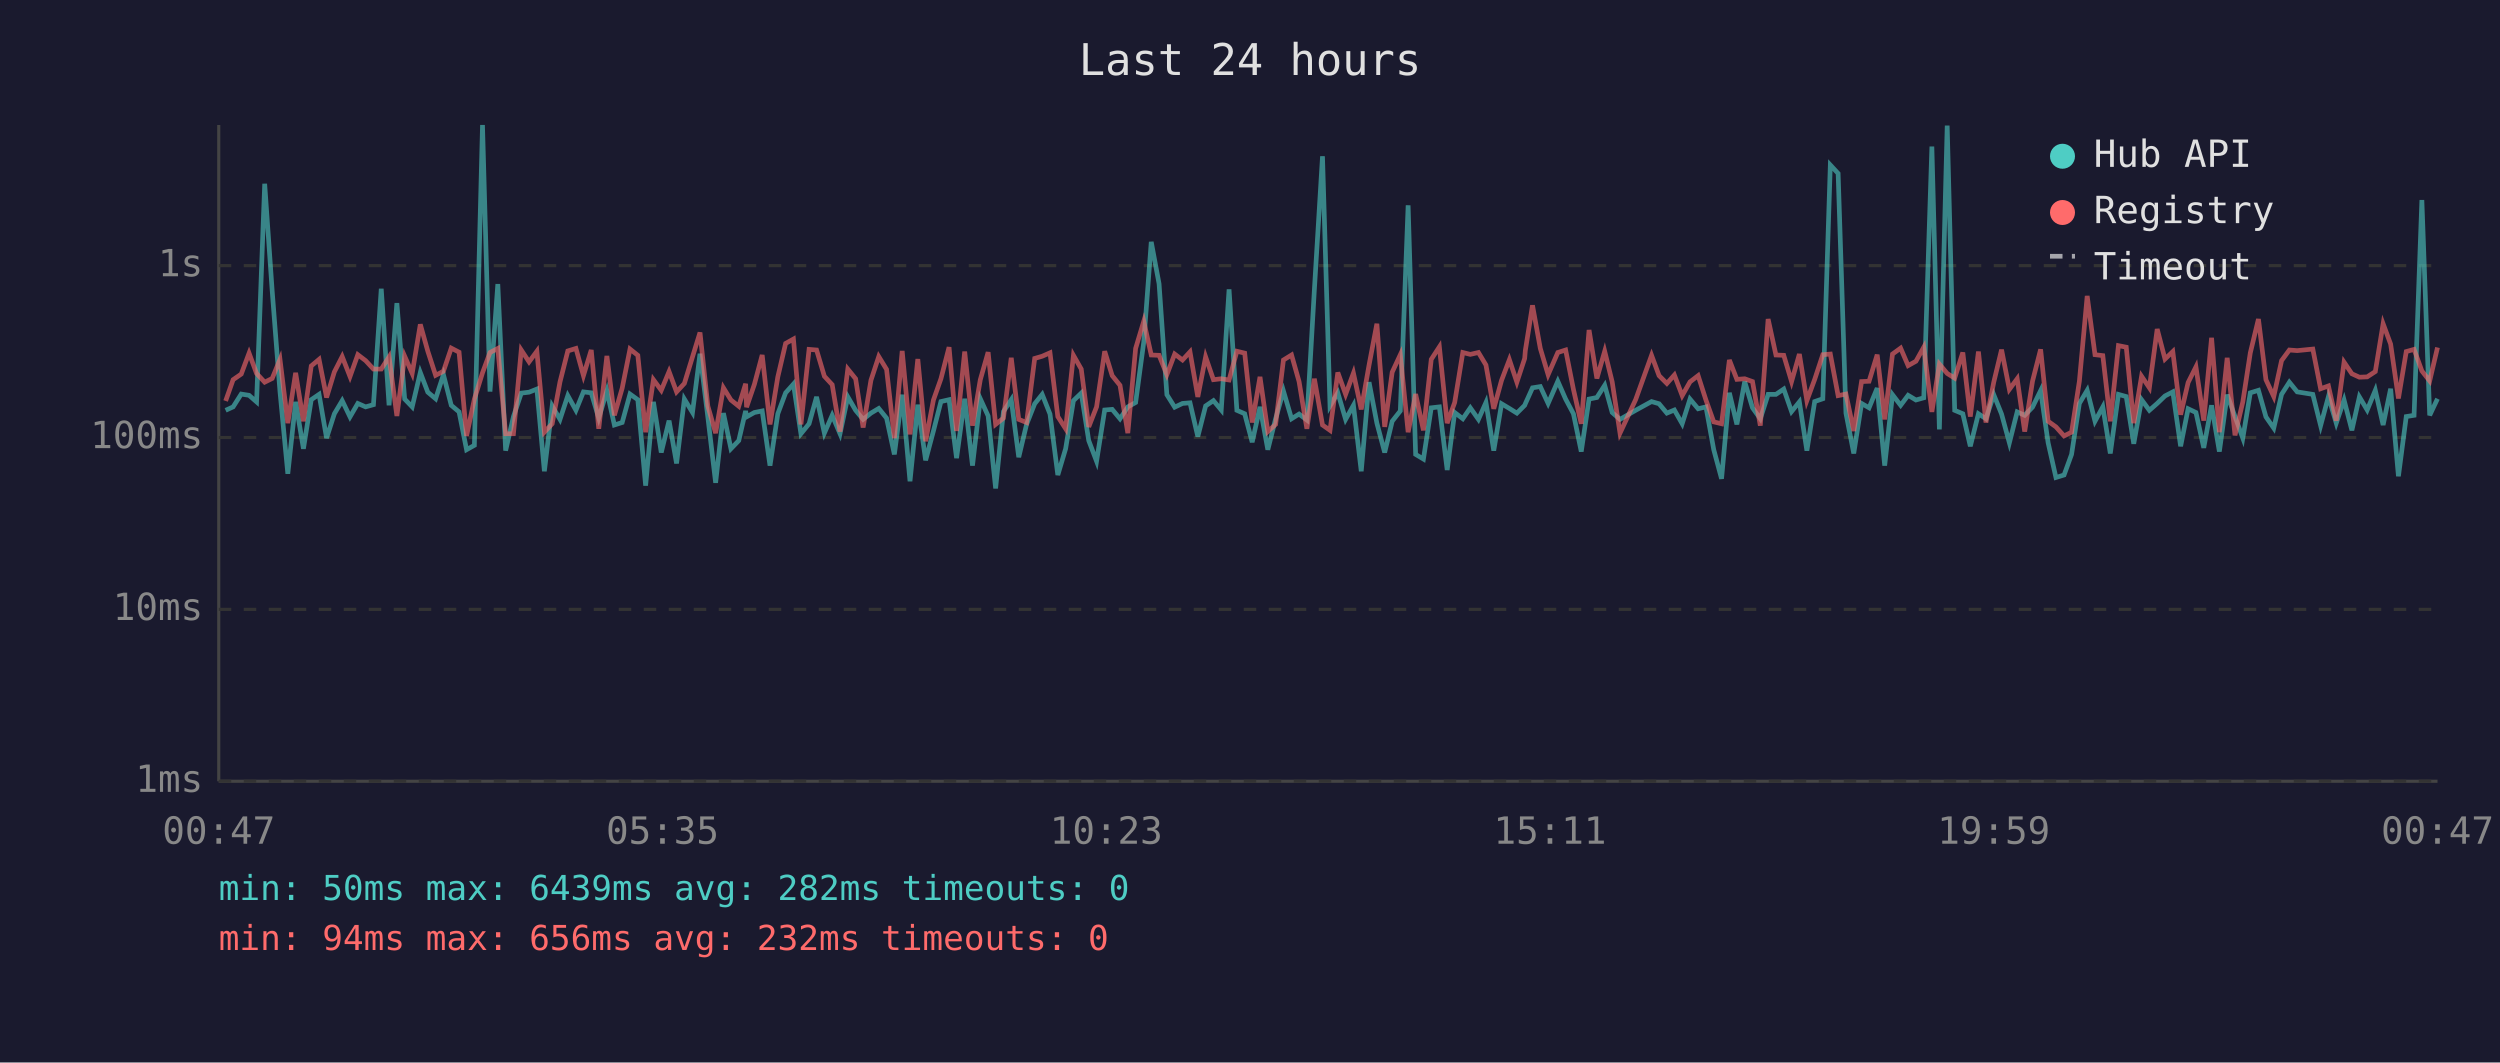
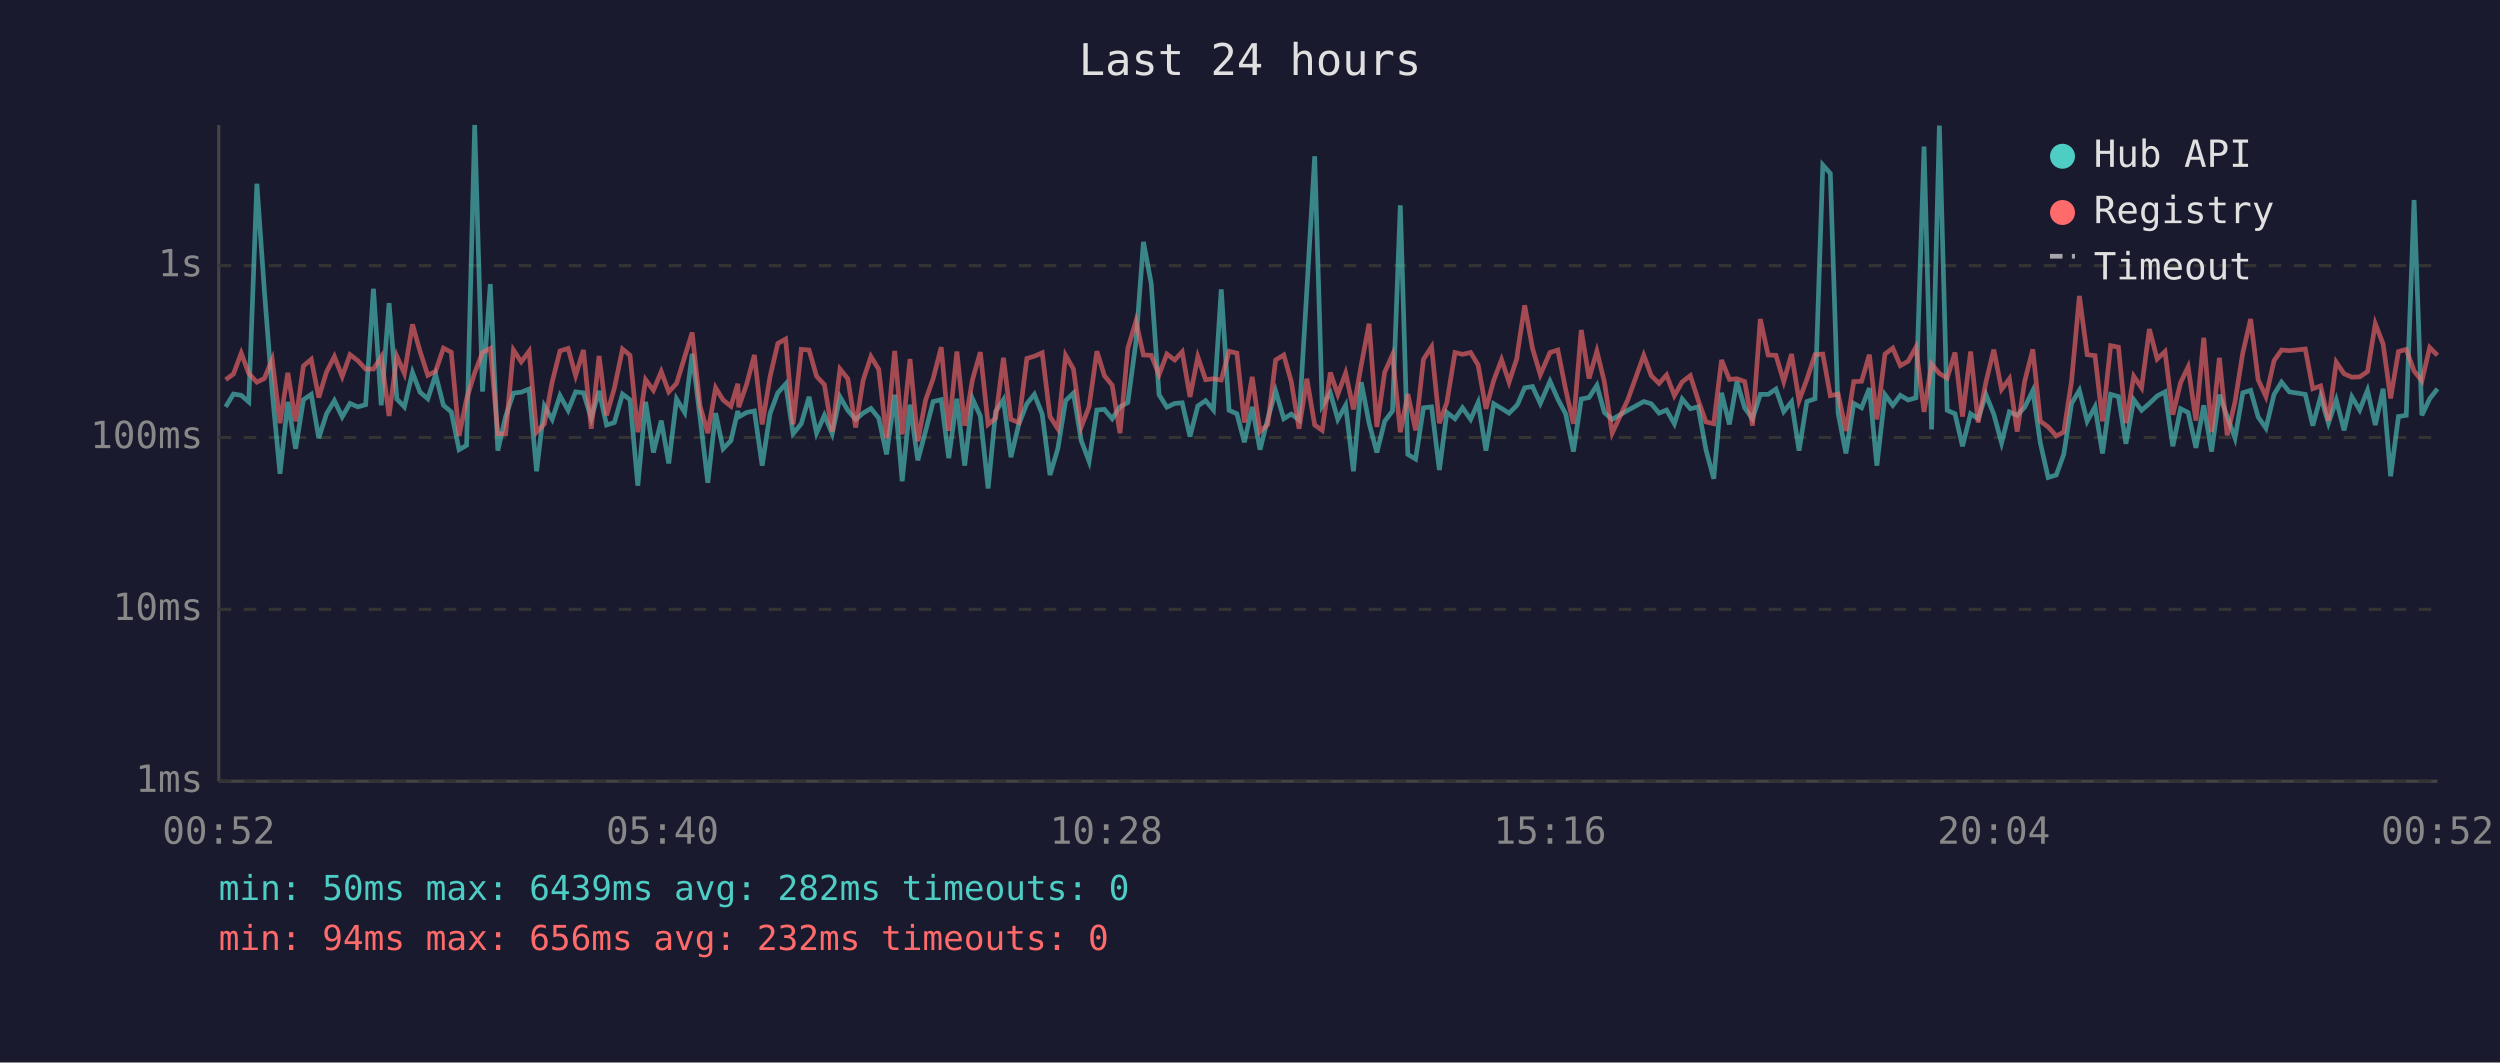
<svg xmlns="http://www.w3.org/2000/svg" viewBox="0 0 800 340" font-family="monospace" font-size="12">
  <rect width="800" height="340" fill="#1a1a2e" />
  <text x="400" y="24" fill="#e0e0e0" font-size="14" text-anchor="middle">Last 24 hours</text>
  <line x1="70" y1="40" x2="70" y2="250" stroke="#444" stroke-width="1" />
  <line x1="70" y1="250" x2="780" y2="250" stroke="#444" stroke-width="1" />
  <line x1="70" y1="250" x2="780" y2="250" stroke="#333" stroke-width="1" stroke-dasharray="4" />
  <text x="65" y="250" fill="#888" text-anchor="end" dominant-baseline="middle">1ms</text>
  <line x1="70" y1="195" x2="780" y2="195" stroke="#333" stroke-width="1" stroke-dasharray="4" />
  <text x="65" y="195" fill="#888" text-anchor="end" dominant-baseline="middle">10ms</text>
  <line x1="70" y1="140" x2="780" y2="140" stroke="#333" stroke-width="1" stroke-dasharray="4" />
  <text x="65" y="140" fill="#888" text-anchor="end" dominant-baseline="middle">100ms</text>
  <line x1="70" y1="85" x2="780" y2="85" stroke="#333" stroke-width="1" stroke-dasharray="4" />
  <text x="65" y="85" fill="#888" text-anchor="end" dominant-baseline="middle">1s</text>
-   <text x="70" y="270" fill="#888" text-anchor="middle">00:47</text>
-   <text x="212" y="270" fill="#888" text-anchor="middle">05:35</text>
-   <text x="354" y="270" fill="#888" text-anchor="middle">10:23</text>
-   <text x="496" y="270" fill="#888" text-anchor="middle">15:11</text>
-   <text x="638" y="270" fill="#888" text-anchor="middle">19:59</text>
-   <text x="780" y="270" fill="#888" text-anchor="middle">00:47</text>
-   <polyline points="72.2,131.3 74.6,130.2 77.2,126.1 79.7,126.5 82.1,128.6 84.7,58.8 87.1,93.1 89.6,125.4 92.1,151.6 94.6,128.6 97.1,143.6 99.6,127.9 102.1,126.2 104.5,140.2 107.0,132.4 109.5,128.2 112.0,133.4 114.5,129.1 117.0,130.2 119.5,129.5 122.0,92.4 124.5,129.7 127.0,97.0 129.5,127.7 131.9,130.2 134.5,119.2 136.9,125.5 139.4,127.6 141.9,119.9 144.4,129.7 146.9,131.8 149.3,143.9 151.8,142.5 154.4,40.0 156.8,125.3 159.3,90.9 161.8,144.2 164.3,133.3 166.8,125.8 169.3,125.5 171.8,124.5 174.2,150.8 176.7,129.9 179.2,134.2 181.7,126.6 184.3,131.3 186.7,125.4 189.2,125.7 191.6,133.8 194.2,125.1 196.6,136.0 199.1,135.2 201.6,126.1 204.1,127.9 206.6,155.4 209.1,128.6 211.6,144.8 214.1,134.6 216.5,148.3 219.0,127.7 221.6,132.0 224.0,113.2 226.5,133.4 229.0,154.5 231.5,132.2 233.9,143.6 236.4,141.0 238.6,131.5 238.9,133.4 241.4,132.0 243.9,131.5 246.4,149.0 248.9,132.4 251.4,125.7 253.9,122.9 256.3,138.8 258.9,135.6 261.3,127.0 263.8,138.6 266.3,132.9 268.8,138.8 271.3,127.0 273.8,131.3 276.2,134.2 278.7,132.2 281.2,130.7 283.7,133.8 286.2,145.4 288.7,126.3 291.2,154.0 293.7,129.5 296.2,147.3 298.7,137.9 301.1,128.5 303.7,127.9 306.1,146.6 308.7,127.6 311.2,149.0 313.7,127.6 316.2,133.1 318.6,156.3 321.1,131.7 323.6,127.9 326.0,146.3 328.5,135.8 331.1,129.2 333.5,126.2 336.0,132.5 338.5,152.0 341.0,143.6 343.5,128.2 346.0,125.8 348.4,141.0 350.9,147.6 353.5,131.2 355.9,131.0 358.4,134.0 360.9,130.2 363.4,128.8 366.0,109.5 368.4,77.4 370.9,90.8 373.4,126.3 375.9,130.3 378.4,129.1 380.8,128.9 383.3,139.7 385.8,129.9 388.3,128.2 390.8,131.2 393.3,92.6 395.8,131.3 398.3,132.4 400.7,141.5 403.2,130.2 405.7,143.9 408.2,134.0 410.7,125.1 413.3,134.0 415.7,132.5 418.2,134.4 420.6,92.7 423.2,50.0 425.6,129.9 428.1,125.7 430.6,134.2 433.1,129.7 435.6,150.8 438.1,122.3 440.6,135.4 443.1,144.8 445.5,134.8 448.1,131.5 450.6,65.7 453.0,145.4 455.5,146.9 458.0,130.5 460.6,130.2 463.1,150.4 465.5,132.0 468.1,134.0 470.5,130.5 473.1,134.2 475.5,128.8 478.0,144.2 480.5,129.2 483.0,130.7 485.4,132.2 487.9,129.7 488.1,129.2 490.4,124.1 492.9,123.7 495.4,129.1 498.5,122.0 501.0,127.7 503.5,132.4 506.0,144.5 508.5,127.7 511.0,127.2 513.5,123.3 515.9,132.0 518.4,134.2 523.4,131.3 528.5,128.5 530.9,129.2 533.4,132.2 535.8,131.2 538.3,135.6 540.8,127.7 543.4,130.8 545.9,130.2 548.4,143.9 550.9,153.2 553.4,125.7 555.8,135.8 558.3,122.1 560.8,130.5 563.3,134.0 565.8,126.2 568.3,126.2 570.8,124.5 573.3,131.7 575.8,128.6 578.2,144.2 580.7,128.5 583.3,127.6 585.7,52.8 588.2,55.5 590.7,132.2 593.2,145.1 595.7,129.1 598.1,130.5 600.7,124.2 603.1,149.0 605.6,126.3 608.2,129.7 610.6,126.5 613.1,128.0 615.6,127.3 618.2,46.9 620.6,137.4 623.1,40.2 625.5,131.3 628.1,132.4 630.5,142.8 633.1,132.4 635.5,134.0 638.0,126.3 640.5,132.5 643.0,141.7 645.5,131.8 647.9,132.9 650.4,130.3 653.0,125.0 655.4,141.7 657.9,152.8 660.5,152.0 662.9,145.4 665.4,129.1 667.9,124.9 670.4,134.8 672.9,130.2 675.3,145.1 677.9,126.2 680.4,126.9 682.8,142.0 685.3,127.9 687.8,131.3 690.3,129.1 692.8,126.7 695.3,125.4 697.8,142.8 700.2,130.8 702.7,132.0 705.2,143.3 707.7,129.7 710.2,144.5 712.7,126.3 715.2,133.3 717.7,140.2 720.1,125.7 722.7,124.9 725.1,133.4 727.6,137.0 730.1,126.2 732.6,122.3 735.1,125.4 740.1,126.2 742.6,136.2 745.1,126.9 747.6,135.4 750.1,128.0 752.6,137.7 755.0,127.0 757.5,131.2 760.1,124.9 762.6,136.0 765.0,124.4 767.5,152.4 770.0,133.3 772.5,132.9 775.0,64.0 777.5,132.9 780.0,127.6" fill="none" stroke="#4ecdc4" stroke-width="1.5" opacity="0.6" />
-   <polyline points="72.2,128.3 74.6,121.5 77.2,119.7 79.7,113.0 82.1,119.5 84.7,122.3 87.1,121.1 89.6,115.0 92.1,135.4 94.6,119.3 97.1,134.8 99.6,117.1 102.1,115.0 104.5,127.2 107.0,119.0 109.5,114.1 112.0,120.5 114.5,113.5 117.0,115.4 119.5,118.1 122.0,118.1 124.5,114.2 127.0,133.1 129.5,114.0 131.9,119.5 134.5,103.8 136.9,112.4 139.4,120.1 141.9,118.8 144.4,111.4 146.9,112.7 149.3,139.5 151.8,127.7 154.4,119.3 156.8,112.8 159.3,111.5 161.8,138.8 164.3,138.8 166.8,112.0 169.3,115.8 171.8,112.4 174.2,138.3 176.7,135.6 179.2,122.2 181.7,112.3 184.3,111.5 186.7,120.2 189.2,112.0 191.6,137.2 194.2,113.9 196.6,132.9 199.1,124.2 201.6,111.7 204.1,113.7 206.6,138.3 209.1,121.5 211.6,124.9 214.1,118.9 216.5,125.4 219.0,122.7 221.6,114.2 224.0,106.4 226.5,129.9 229.0,138.6 231.5,124.1 233.9,128.0 236.4,130.0 238.6,122.8 238.9,130.3 241.4,123.0 243.9,113.6 246.4,135.8 248.9,120.6 251.4,109.9 253.9,108.5 256.3,135.8 258.9,111.8 261.3,112.0 263.8,120.4 266.3,123.1 268.8,138.1 271.3,118.1 273.8,121.2 276.2,136.8 278.7,121.7 281.2,114.1 283.7,118.2 286.2,140.2 288.7,112.3 291.2,139.0 293.7,114.9 296.2,141.2 298.7,128.0 301.1,121.2 303.7,111.1 306.1,137.9 308.7,112.5 311.2,136.2 313.7,121.5 316.2,112.7 318.6,135.8 321.1,133.8 323.6,114.5 326.0,134.2 328.5,135.2 331.1,114.7 333.5,114.0 336.0,112.9 338.5,133.3 341.0,137.2 343.5,113.7 346.0,118.1 348.4,136.6 350.9,130.2 353.5,112.4 355.9,120.2 358.4,123.3 360.9,138.6 363.4,111.5 366.0,102.8 368.4,113.6 370.9,113.7 373.4,119.9 375.9,113.3 378.4,115.2 380.8,112.6 383.3,127.0 385.8,114.2 388.3,121.5 390.8,121.2 393.3,121.6 395.8,112.4 398.3,113.0 400.7,135.2 403.2,120.6 405.7,138.1 408.2,135.8 410.7,115.2 413.3,113.6 415.7,122.1 418.2,137.2 420.6,121.2 423.2,136.0 425.6,137.7 428.1,119.2 430.6,126.2 433.1,119.4 435.6,131.0 438.1,116.8 440.6,103.6 443.1,136.6 445.5,119.1 448.1,113.5 450.6,138.3 453.0,126.1 455.5,137.7 458.0,115.0 460.6,111.0 463.1,135.4 465.5,128.8 468.1,112.8 470.5,113.4 473.1,112.8 475.5,116.8 478.0,130.8 480.5,121.7 483.0,115.1 485.4,122.3 487.9,114.7 488.1,112.2 490.4,97.7 492.9,111.5 495.4,119.9 498.5,112.8 501.0,112.0 503.5,124.6 506.0,135.6 508.5,105.6 511.0,121.1 513.5,112.4 515.9,122.2 518.4,138.6 523.4,127.9 528.5,113.7 530.9,120.2 533.4,122.7 535.8,120.0 538.3,126.6 540.8,122.2 543.4,120.2 545.9,128.0 548.4,135.0 550.9,135.6 553.4,115.2 555.8,121.4 558.3,121.2 560.8,122.1 563.3,136.2 565.8,102.1 568.3,113.6 570.8,113.7 573.3,122.1 575.8,113.3 578.2,128.2 580.7,121.4 583.3,113.5 585.7,113.3 588.2,126.6 590.7,126.1 593.2,137.9 595.7,122.1 598.1,122.0 600.7,113.5 603.1,134.2 605.6,113.3 608.2,111.4 610.6,117.0 613.1,115.6 615.6,111.1 618.2,131.8 620.6,116.5 623.1,119.5 625.5,121.0 628.1,112.8 630.5,133.3 633.1,112.5 635.5,135.2 638.0,122.3 640.5,111.9 643.0,124.6 645.5,121.2 647.9,138.1 650.4,122.0 653.0,111.8 655.4,134.8 657.9,136.6 660.5,139.5 662.9,138.3 665.4,122.0 667.9,94.7 670.4,113.5 672.9,113.8 675.3,134.8 677.9,110.6 680.4,111.1 682.8,135.4 685.3,120.4 687.8,124.1 690.3,105.3 692.8,114.9 695.3,112.5 697.8,132.7 700.2,122.4 702.7,117.4 705.2,134.6 707.7,108.1 710.2,138.3 712.7,114.5 715.2,139.3 717.7,128.6 720.1,112.9 722.7,102.1 725.1,121.5 727.6,126.9 730.1,115.4 732.6,112.0 735.1,112.2 740.1,111.7 742.6,124.4 745.1,123.5 747.6,134.6 750.1,115.9 752.6,119.6 755.0,120.7 757.5,120.6 760.1,118.9 762.6,103.6 765.0,110.1 767.5,127.5 770.0,112.5 772.5,111.8 775.0,118.7 777.5,121.9 780.0,111.2" fill="none" stroke="#ff6b6b" stroke-width="1.5" opacity="0.6" />
+   <text x="70" y="270" fill="#888" text-anchor="middle">00:52</text>
+   <text x="212" y="270" fill="#888" text-anchor="middle">05:40</text>
+   <text x="354" y="270" fill="#888" text-anchor="middle">10:28</text>
+   <text x="496" y="270" fill="#888" text-anchor="middle">15:16</text>
+   <text x="638" y="270" fill="#888" text-anchor="middle">20:04</text>
+   <text x="780" y="270" fill="#888" text-anchor="middle">00:52</text>
+   <polyline points="72.2,130.2 74.7,126.1 77.2,126.5 79.6,128.6 82.2,58.8 84.6,93.1 87.1,125.4 89.6,151.6 92.1,128.6 94.6,143.6 97.1,127.9 99.6,126.2 102.0,140.2 104.5,132.4 107.0,128.2 109.5,133.4 112.0,129.1 114.5,130.2 117.0,129.5 119.5,92.4 122.0,129.7 124.5,97.0 127.0,127.7 129.4,130.2 132.0,119.2 134.4,125.5 136.9,127.6 139.4,119.9 141.9,129.7 144.4,131.8 146.9,143.9 149.3,142.5 151.9,40.0 154.4,125.3 156.9,90.9 159.3,144.2 161.8,133.3 164.3,125.8 166.8,125.5 169.3,124.5 171.7,150.8 174.2,129.9 176.7,134.2 179.2,126.6 181.8,131.3 184.2,125.4 186.7,125.7 189.2,133.8 191.7,125.1 194.1,136.0 196.6,135.2 199.2,126.1 201.6,127.9 204.1,155.4 206.6,128.6 209.1,144.8 211.6,134.6 214.0,148.3 216.5,127.7 219.1,132.0 221.5,113.2 224.0,133.4 226.5,154.5 229.0,132.2 231.4,143.6 233.9,141.0 236.1,131.5 236.4,133.4 238.9,132.0 241.4,131.5 243.9,149.0 246.4,132.4 248.9,125.7 251.4,122.9 253.8,138.8 256.4,135.6 258.9,127.0 261.3,138.6 263.8,132.9 266.3,138.8 268.8,127.0 271.3,131.3 273.8,134.2 276.2,132.2 278.7,130.7 281.2,133.8 283.7,145.4 286.3,126.3 288.7,154.0 291.2,129.5 293.7,147.3 296.2,137.9 298.6,128.5 301.2,127.9 303.6,146.6 306.2,127.6 308.7,149.0 311.2,127.6 313.7,133.1 316.2,156.3 318.6,131.7 321.1,127.9 323.5,146.3 326.0,135.8 328.6,129.2 331.0,126.2 333.5,132.5 336.0,152.0 338.5,143.6 341.0,128.2 343.5,125.8 346.0,141.0 348.5,147.6 351.0,131.2 353.4,131.0 355.9,134.0 358.4,130.2 360.9,128.8 363.5,109.5 365.9,77.4 368.4,90.8 370.9,126.3 373.4,130.3 375.9,129.1 378.3,128.9 380.8,139.7 383.3,129.9 385.8,128.2 388.3,131.2 390.8,92.6 393.3,131.3 395.8,132.4 398.2,141.5 400.7,130.2 403.2,143.9 405.7,134.0 408.2,125.1 410.8,134.0 413.2,132.5 415.7,134.4 418.2,92.7 420.7,50.0 423.1,129.9 425.7,125.7 428.1,134.2 430.6,129.7 433.1,150.8 435.6,122.3 438.1,135.4 440.6,144.8 443.1,134.8 445.6,131.5 448.1,65.7 450.5,145.4 453.0,146.9 455.5,130.5 458.1,130.2 460.6,150.4 463.0,132.0 465.6,134.0 468.0,130.5 470.6,134.2 473.0,128.8 475.5,144.2 478.0,129.2 480.5,130.7 482.9,132.2 485.4,129.7 485.7,129.2 487.9,124.1 490.4,123.7 492.9,129.1 496.0,122.0 498.5,127.7 501.0,132.4 503.5,144.5 506.0,127.7 508.5,127.2 511.0,123.3 513.4,132.0 515.9,134.2 520.9,131.3 526.0,128.5 528.4,129.2 530.9,132.2 533.3,131.2 535.8,135.6 538.3,127.7 540.9,130.8 543.4,130.2 545.9,143.9 548.4,153.2 550.9,125.7 553.4,135.8 555.8,122.1 558.3,130.5 560.8,134.0 563.3,126.2 565.8,126.2 568.3,124.5 570.8,131.7 573.3,128.6 575.7,144.2 578.2,128.5 580.8,127.6 583.3,52.8 585.7,55.5 588.2,132.2 590.7,145.1 593.2,129.1 595.7,130.5 598.2,124.2 600.6,149.0 603.2,126.3 605.7,129.7 608.1,126.5 610.6,128.0 613.1,127.3 615.7,46.9 618.1,137.4 620.6,40.2 623.1,131.3 625.6,132.4 628.0,142.8 630.6,132.4 633.0,134.0 635.5,126.3 638.0,132.5 640.5,141.7 643.0,131.8 645.5,132.9 647.9,130.3 650.5,125.0 652.9,141.7 655.4,152.8 658.0,152.0 660.4,145.4 662.9,129.1 665.4,124.9 667.9,134.8 670.4,130.2 672.8,145.1 675.4,126.2 677.9,126.9 680.3,142.0 682.8,127.9 685.3,131.3 687.8,129.1 690.3,126.7 692.8,125.4 695.3,142.8 697.8,130.8 700.2,132.0 702.7,143.3 705.2,129.7 707.7,144.5 710.2,126.3 712.7,133.3 715.2,140.2 717.7,125.7 720.2,124.9 722.6,133.4 725.1,137.0 727.7,126.2 730.1,122.3 732.6,125.4 737.7,126.2 740.1,136.2 742.6,126.9 745.1,135.4 747.6,128.0 750.1,137.7 752.6,127.0 755.1,131.2 757.6,124.9 760.1,136.0 762.6,124.4 765.0,152.4 767.5,133.3 770.0,132.9 772.5,64.0 775.0,132.9 777.5,127.6 780.0,124.4" fill="none" stroke="#4ecdc4" stroke-width="1.5" opacity="0.6" />
+   <polyline points="72.2,121.5 74.7,119.7 77.2,113.0 79.6,119.5 82.2,122.3 84.6,121.1 87.1,115.0 89.6,135.4 92.1,119.3 94.6,134.8 97.1,117.1 99.6,115.0 102.0,127.2 104.5,119.0 107.0,114.1 109.5,120.5 112.0,113.5 114.5,115.4 117.0,118.1 119.5,118.1 122.0,114.2 124.5,133.1 127.0,114.0 129.4,119.5 132.0,103.8 134.4,112.4 136.9,120.1 139.4,118.8 141.9,111.4 144.4,112.7 146.9,139.5 149.3,127.7 151.9,119.3 154.4,112.8 156.9,111.5 159.3,138.8 161.8,138.8 164.3,112.0 166.8,115.8 169.3,112.4 171.7,138.3 174.2,135.6 176.7,122.2 179.2,112.3 181.8,111.5 184.2,120.2 186.7,112.0 189.2,137.2 191.7,113.9 194.1,132.9 196.6,124.2 199.2,111.7 201.6,113.7 204.1,138.3 206.6,121.5 209.1,124.9 211.6,118.9 214.0,125.4 216.5,122.7 219.1,114.2 221.5,106.4 224.0,129.9 226.5,138.6 229.0,124.1 231.4,128.0 233.9,130.0 236.1,122.8 236.4,130.3 238.9,123.0 241.4,113.6 243.9,135.8 246.4,120.6 248.9,109.9 251.4,108.5 253.8,135.8 256.4,111.8 258.9,112.0 261.3,120.4 263.8,123.1 266.3,138.1 268.8,118.1 271.3,121.2 273.8,136.8 276.2,121.7 278.7,114.1 281.2,118.2 283.7,140.2 286.3,112.3 288.7,139.0 291.2,114.9 293.7,141.2 296.2,128.0 298.6,121.2 301.2,111.1 303.6,137.9 306.2,112.5 308.7,136.2 311.2,121.5 313.7,112.7 316.2,135.8 318.6,133.8 321.1,114.5 323.5,134.2 326.0,135.2 328.6,114.7 331.0,114.0 333.5,112.9 336.0,133.3 338.5,137.2 341.0,113.7 343.5,118.1 346.0,136.6 348.5,130.2 351.0,112.4 353.4,120.2 355.9,123.3 358.4,138.6 360.9,111.5 363.5,102.8 365.9,113.6 368.4,113.7 370.9,119.9 373.4,113.3 375.9,115.2 378.3,112.6 380.8,127.0 383.3,114.2 385.8,121.5 388.3,121.2 390.8,121.6 393.3,112.4 395.8,113.0 398.2,135.2 400.7,120.6 403.2,138.1 405.7,135.8 408.2,115.2 410.8,113.6 413.2,122.1 415.7,137.2 418.2,121.2 420.7,136.0 423.1,137.7 425.7,119.2 428.1,126.2 430.6,119.4 433.1,131.0 435.6,116.8 438.1,103.6 440.6,136.6 443.1,119.1 445.6,113.5 448.1,138.3 450.5,126.1 453.0,137.7 455.5,115.0 458.1,111.0 460.6,135.4 463.0,128.8 465.6,112.8 468.0,113.4 470.6,112.8 473.0,116.8 475.5,130.8 478.0,121.7 480.5,115.1 482.9,122.3 485.4,114.7 485.7,112.2 487.9,97.7 490.4,111.5 492.9,119.9 496.0,112.8 498.5,112.0 501.0,124.6 503.5,135.6 506.0,105.6 508.5,121.1 511.0,112.4 513.4,122.2 515.9,138.6 520.9,127.9 526.0,113.7 528.4,120.2 530.9,122.7 533.3,120.0 535.8,126.6 538.3,122.2 540.9,120.2 543.4,128.0 545.9,135.0 548.4,135.6 550.9,115.2 553.4,121.4 555.8,121.2 558.3,122.1 560.8,136.2 563.3,102.1 565.8,113.6 568.3,113.7 570.8,122.1 573.3,113.3 575.7,128.2 578.2,121.4 580.8,113.5 583.3,113.3 585.7,126.6 588.2,126.1 590.7,137.9 593.2,122.1 595.7,122.0 598.2,113.5 600.6,134.2 603.2,113.3 605.7,111.4 608.1,117.0 610.6,115.6 613.1,111.1 615.7,131.8 618.1,116.5 620.6,119.5 623.1,121.0 625.6,112.8 628.0,133.3 630.6,112.5 633.0,135.2 635.5,122.3 638.0,111.9 640.5,124.6 643.0,121.2 645.5,138.1 647.9,122.0 650.5,111.8 652.9,134.8 655.4,136.6 658.0,139.5 660.4,138.3 662.9,122.0 665.4,94.7 667.9,113.5 670.4,113.8 672.8,134.8 675.4,110.6 677.9,111.1 680.3,135.4 682.8,120.4 685.3,124.1 687.8,105.3 690.3,114.9 692.8,112.5 695.3,132.7 697.8,122.4 700.2,117.4 702.7,134.6 705.2,108.1 707.7,138.3 710.2,114.5 712.7,139.3 715.2,128.6 717.7,112.9 720.2,102.1 722.6,121.5 725.1,126.9 727.7,115.4 730.1,112.0 732.6,112.2 737.7,111.7 740.1,124.4 742.6,123.5 745.1,134.6 747.6,115.9 750.1,119.6 752.6,120.7 755.1,120.6 757.6,118.9 760.1,103.6 762.6,110.1 765.0,127.5 767.5,112.5 770.0,111.8 772.5,118.7 775.0,121.9 777.5,111.2 780.0,113.7" fill="none" stroke="#ff6b6b" stroke-width="1.5" opacity="0.6" />
  <circle cx="660" cy="50" r="4" fill="#4ecdc4" />
  <text x="670" y="50" fill="#e0e0e0" dominant-baseline="middle">Hub API</text>
  <circle cx="660" cy="68" r="4" fill="#ff6b6b" />
  <text x="670" y="68" fill="#e0e0e0" dominant-baseline="middle">Registry</text>
  <line x1="656" y1="82" x2="664" y2="82" stroke="#e0e0e0" stroke-width="1.5" stroke-dasharray="4,3" opacity="0.7" />
  <text x="670" y="86" fill="#e0e0e0" dominant-baseline="middle">Timeout</text>
  <text x="70" y="288" fill="#4ecdc4" font-size="11">min: 50ms  max: 6439ms  avg: 282ms  timeouts: 0</text>
  <text x="70" y="304" fill="#ff6b6b" font-size="11">min: 94ms  max: 656ms  avg: 232ms  timeouts: 0</text>
</svg>
